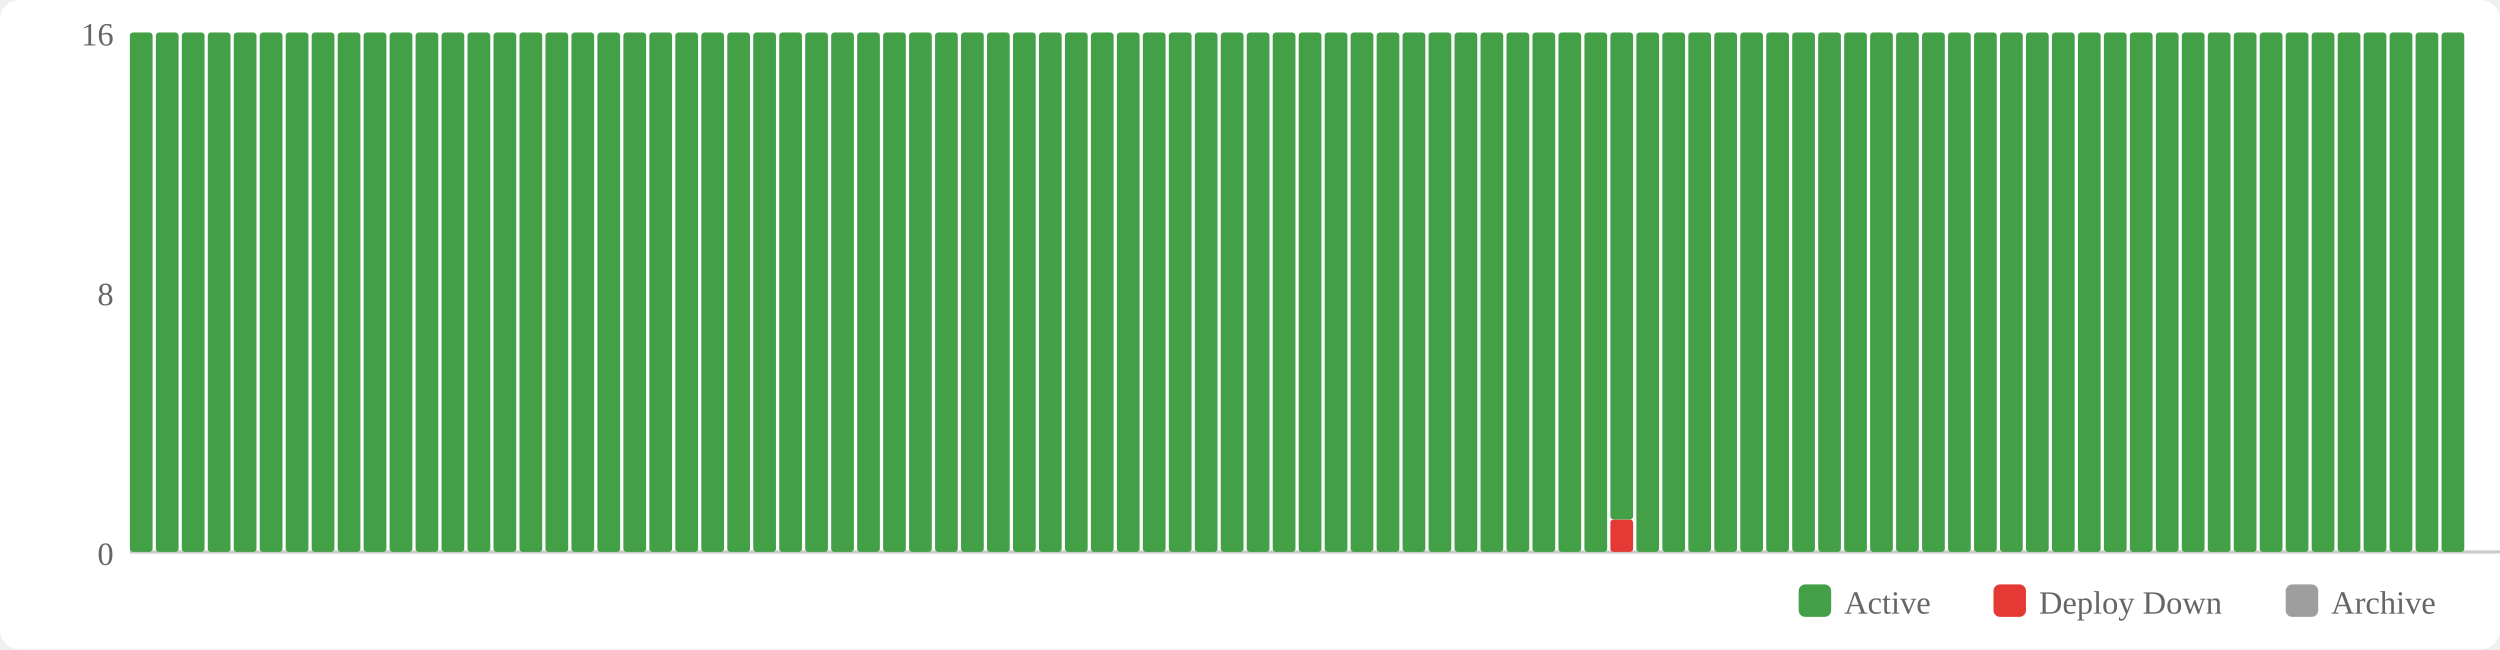
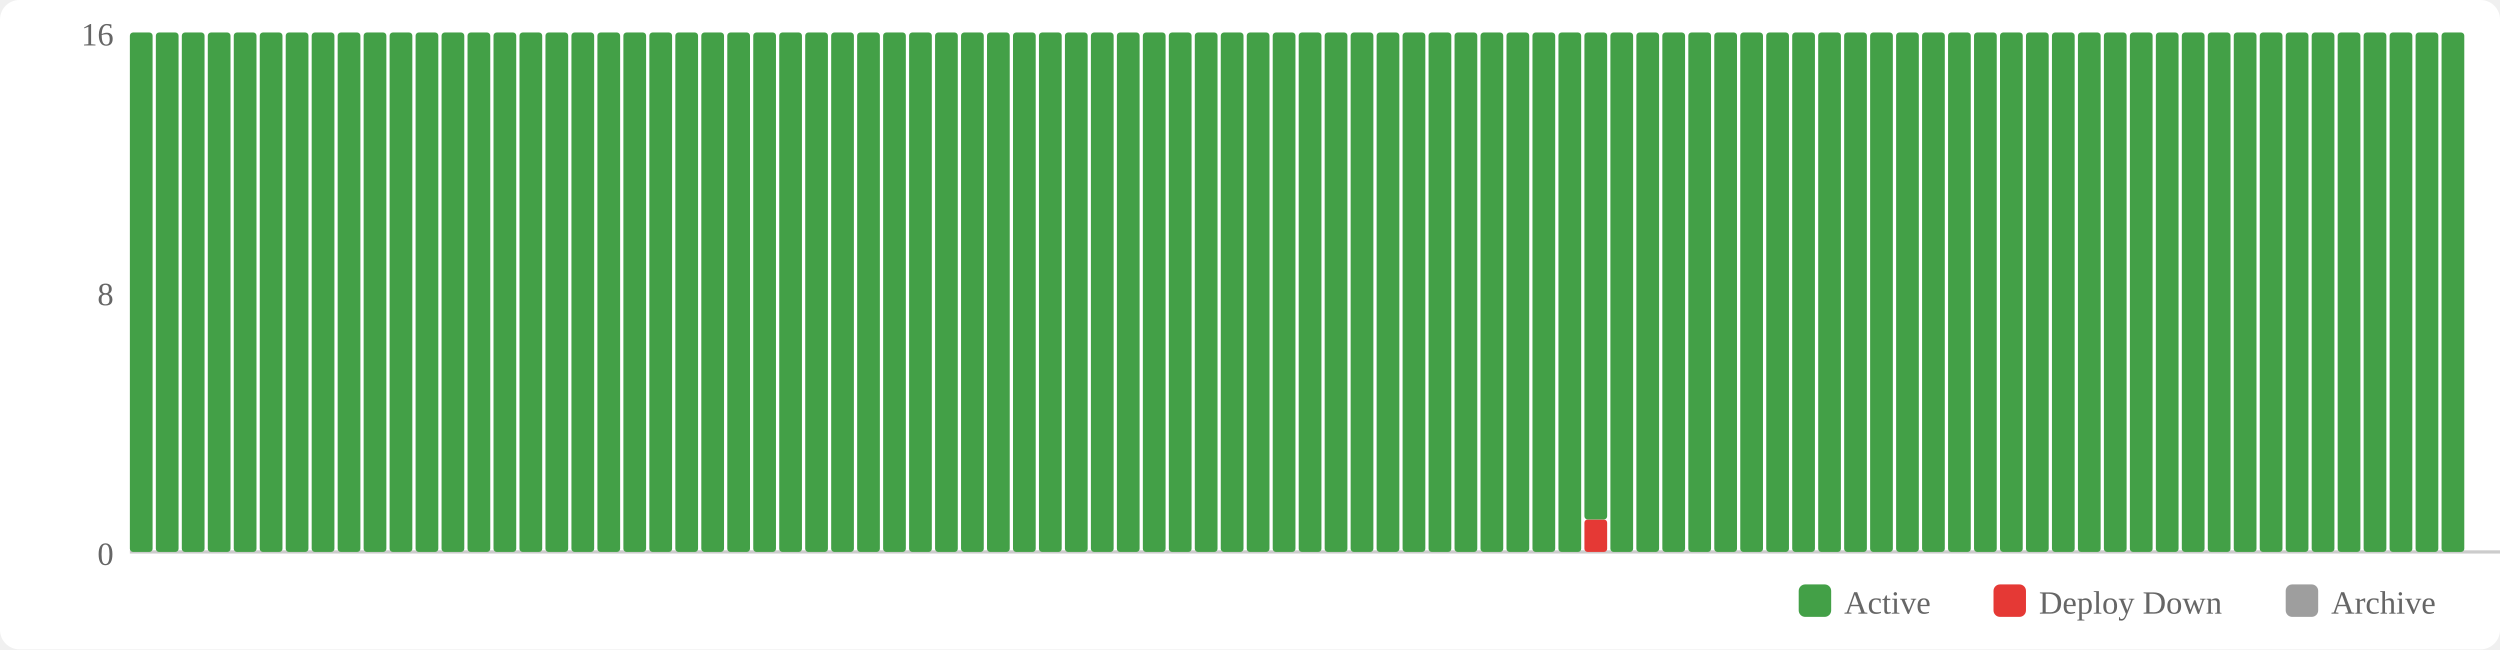
<svg xmlns="http://www.w3.org/2000/svg" width="770" height="200" viewBox="0 0 770 200">
  <rect width="770" height="200" fill="#fff" rx="6" />
  <rect x="554" y="180" width="10" height="10" fill="#43a047" rx="2" />
  <text x="568" y="189" font-size="10" fill="#666">Active</text>
  <rect x="614" y="180" width="10" height="10" fill="#e53935" rx="2" />
  <text x="628" y="189" font-size="10" fill="#666">Deploy Down</text>
  <rect x="704" y="180" width="10" height="10" fill="#9e9e9e" rx="2" />
  <text x="718" y="189" font-size="10" fill="#666">Archive</text>
  <text x="35" y="174" text-anchor="end" font-size="10" fill="#666">0</text>
  <text x="35" y="94" text-anchor="end" font-size="10" fill="#666">8</text>
  <text x="35" y="14" text-anchor="end" font-size="10" fill="#666">16</text>
  <line x1="40" y1="170" x2="770" y2="170" stroke="#ccc" stroke-width="1" />
  <rect x="40" y="10" width="7" height="160" fill="#43a047" rx="1" />
  <rect x="48" y="10" width="7" height="160" fill="#43a047" rx="1" />
  <rect x="56" y="10" width="7" height="160" fill="#43a047" rx="1" />
  <rect x="64" y="10" width="7" height="160" fill="#43a047" rx="1" />
  <rect x="72" y="10" width="7" height="160" fill="#43a047" rx="1" />
  <rect x="80" y="10" width="7" height="160" fill="#43a047" rx="1" />
  <rect x="88" y="10" width="7" height="160" fill="#43a047" rx="1" />
  <rect x="96" y="10" width="7" height="160" fill="#43a047" rx="1" />
  <rect x="104" y="10" width="7" height="160" fill="#43a047" rx="1" />
  <rect x="112" y="10" width="7" height="160" fill="#43a047" rx="1" />
  <rect x="120" y="10" width="7" height="160" fill="#43a047" rx="1" />
  <rect x="128" y="10" width="7" height="160" fill="#43a047" rx="1" />
  <rect x="136" y="10" width="7" height="160" fill="#43a047" rx="1" />
  <rect x="144" y="10" width="7" height="160" fill="#43a047" rx="1" />
  <rect x="152" y="10" width="7" height="160" fill="#43a047" rx="1" />
  <rect x="160" y="10" width="7" height="160" fill="#43a047" rx="1" />
  <rect x="168" y="10" width="7" height="160" fill="#43a047" rx="1" />
  <rect x="176" y="10" width="7" height="160" fill="#43a047" rx="1" />
  <rect x="184" y="10" width="7" height="160" fill="#43a047" rx="1" />
  <rect x="192" y="10" width="7" height="160" fill="#43a047" rx="1" />
  <rect x="200" y="10" width="7" height="160" fill="#43a047" rx="1" />
  <rect x="208" y="10" width="7" height="160" fill="#43a047" rx="1" />
  <rect x="216" y="10" width="7" height="160" fill="#43a047" rx="1" />
  <rect x="224" y="10" width="7" height="160" fill="#43a047" rx="1" />
  <rect x="232" y="10" width="7" height="160" fill="#43a047" rx="1" />
  <rect x="240" y="10" width="7" height="160" fill="#43a047" rx="1" />
  <rect x="248" y="10" width="7" height="160" fill="#43a047" rx="1" />
  <rect x="256" y="10" width="7" height="160" fill="#43a047" rx="1" />
  <rect x="264" y="10" width="7" height="160" fill="#43a047" rx="1" />
  <rect x="272" y="10" width="7" height="160" fill="#43a047" rx="1" />
  <rect x="280" y="10" width="7" height="160" fill="#43a047" rx="1" />
  <rect x="288" y="10" width="7" height="160" fill="#43a047" rx="1" />
  <rect x="296" y="10" width="7" height="160" fill="#43a047" rx="1" />
  <rect x="304" y="10" width="7" height="160" fill="#43a047" rx="1" />
  <rect x="312" y="10" width="7" height="160" fill="#43a047" rx="1" />
  <rect x="320" y="10" width="7" height="160" fill="#43a047" rx="1" />
  <rect x="328" y="10" width="7" height="160" fill="#43a047" rx="1" />
  <rect x="336" y="10" width="7" height="160" fill="#43a047" rx="1" />
  <rect x="344" y="10" width="7" height="160" fill="#43a047" rx="1" />
  <rect x="352" y="10" width="7" height="160" fill="#43a047" rx="1" />
  <rect x="360" y="10" width="7" height="160" fill="#43a047" rx="1" />
  <rect x="368" y="10" width="7" height="160" fill="#43a047" rx="1" />
  <rect x="376" y="10" width="7" height="160" fill="#43a047" rx="1" />
  <rect x="384" y="10" width="7" height="160" fill="#43a047" rx="1" />
  <rect x="392" y="10" width="7" height="160" fill="#43a047" rx="1" />
  <rect x="400" y="10" width="7" height="160" fill="#43a047" rx="1" />
  <rect x="408" y="10" width="7" height="160" fill="#43a047" rx="1" />
  <rect x="416" y="10" width="7" height="160" fill="#43a047" rx="1" />
  <rect x="424" y="10" width="7" height="160" fill="#43a047" rx="1" />
  <rect x="432" y="10" width="7" height="160" fill="#43a047" rx="1" />
  <rect x="440" y="10" width="7" height="160" fill="#43a047" rx="1" />
  <rect x="448" y="10" width="7" height="160" fill="#43a047" rx="1" />
  <rect x="456" y="10" width="7" height="160" fill="#43a047" rx="1" />
  <rect x="464" y="10" width="7" height="160" fill="#43a047" rx="1" />
  <rect x="472" y="10" width="7" height="160" fill="#43a047" rx="1" />
  <rect x="480" y="10" width="7" height="160" fill="#43a047" rx="1" />
-   <rect x="488" y="10" width="7" height="160" fill="#43a047" rx="1" />
-   <rect x="496" y="160" width="7" height="10" fill="#e53935" rx="1" />
-   <rect x="496" y="10" width="7" height="150" fill="#43a047" rx="1" />
+   <rect x="488" y="160" width="7" height="10" fill="#e53935" rx="1" />
+   <rect x="488" y="10" width="7" height="150" fill="#43a047" rx="1" />
+   <rect x="496" y="10" width="7" height="160" fill="#43a047" rx="1" />
  <rect x="504" y="10" width="7" height="160" fill="#43a047" rx="1" />
  <rect x="512" y="10" width="7" height="160" fill="#43a047" rx="1" />
  <rect x="520" y="10" width="7" height="160" fill="#43a047" rx="1" />
  <rect x="528" y="10" width="7" height="160" fill="#43a047" rx="1" />
  <rect x="536" y="10" width="7" height="160" fill="#43a047" rx="1" />
  <rect x="544" y="10" width="7" height="160" fill="#43a047" rx="1" />
  <rect x="552" y="10" width="7" height="160" fill="#43a047" rx="1" />
  <rect x="560" y="10" width="7" height="160" fill="#43a047" rx="1" />
  <rect x="568" y="10" width="7" height="160" fill="#43a047" rx="1" />
  <rect x="576" y="10" width="7" height="160" fill="#43a047" rx="1" />
  <rect x="584" y="10" width="7" height="160" fill="#43a047" rx="1" />
  <rect x="592" y="10" width="7" height="160" fill="#43a047" rx="1" />
  <rect x="600" y="10" width="7" height="160" fill="#43a047" rx="1" />
  <rect x="608" y="10" width="7" height="160" fill="#43a047" rx="1" />
  <rect x="616" y="10" width="7" height="160" fill="#43a047" rx="1" />
  <rect x="624" y="10" width="7" height="160" fill="#43a047" rx="1" />
  <rect x="632" y="10" width="7" height="160" fill="#43a047" rx="1" />
  <rect x="640" y="10" width="7" height="160" fill="#43a047" rx="1" />
  <rect x="648" y="10" width="7" height="160" fill="#43a047" rx="1" />
  <rect x="656" y="10" width="7" height="160" fill="#43a047" rx="1" />
  <rect x="664" y="10" width="7" height="160" fill="#43a047" rx="1" />
  <rect x="672" y="10" width="7" height="160" fill="#43a047" rx="1" />
  <rect x="680" y="10" width="7" height="160" fill="#43a047" rx="1" />
  <rect x="688" y="10" width="7" height="160" fill="#43a047" rx="1" />
  <rect x="696" y="10" width="7" height="160" fill="#43a047" rx="1" />
  <rect x="704" y="10" width="7" height="160" fill="#43a047" rx="1" />
  <rect x="712" y="10" width="7" height="160" fill="#43a047" rx="1" />
  <rect x="720" y="10" width="7" height="160" fill="#43a047" rx="1" />
  <rect x="728" y="10" width="7" height="160" fill="#43a047" rx="1" />
  <rect x="736" y="10" width="7" height="160" fill="#43a047" rx="1" />
  <rect x="744" y="10" width="7" height="160" fill="#43a047" rx="1" />
  <rect x="752" y="10" width="7" height="160" fill="#43a047" rx="1" />
</svg>
